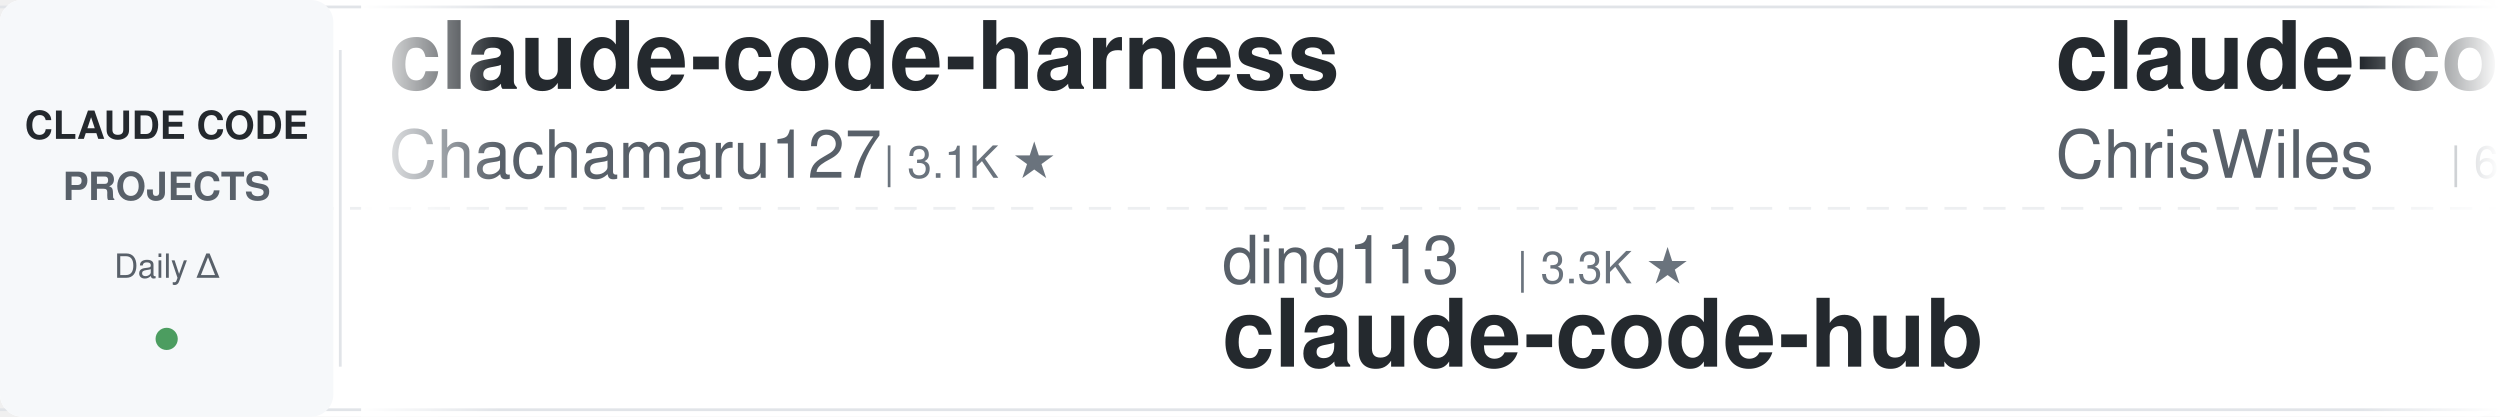
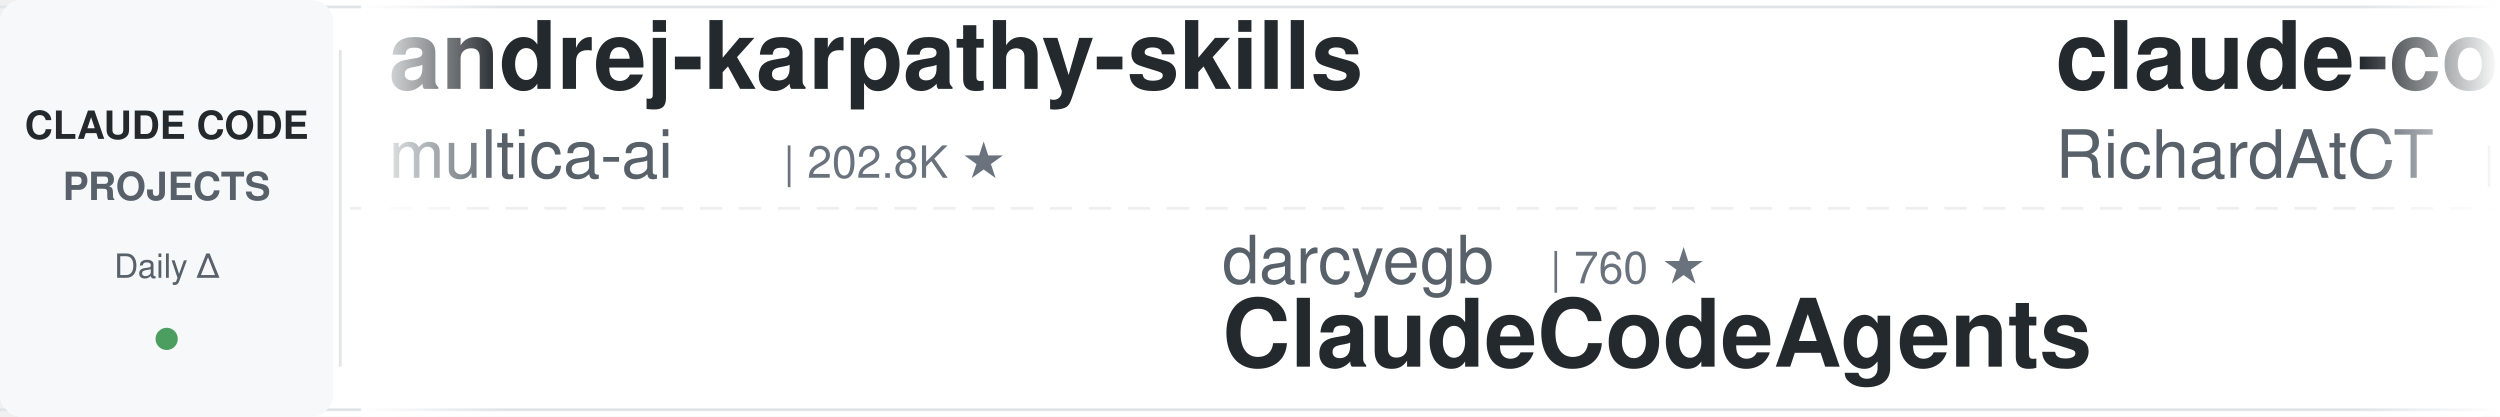
<svg xmlns="http://www.w3.org/2000/svg" width="900" height="150">
  <defs>
    <linearGradient id="leftFade" x1="0%" y1="0%" x2="100%" y2="0%">
      <stop offset="0%" style="stop-color:#ffffff;stop-opacity:1" />
      <stop offset="100%" style="stop-color:#ffffff;stop-opacity:0" />
    </linearGradient>
    <linearGradient id="rightFade" x1="0%" y1="0%" x2="100%" y2="0%">
      <stop offset="0%" style="stop-color:#ffffff;stop-opacity:0" />
      <stop offset="100%" style="stop-color:#ffffff;stop-opacity:1" />
    </linearGradient>
  </defs>
  <rect width="900" height="150" fill="#ffffff" rx="8" />
  <rect x="0" y="2" width="900" height="1" fill="#e1e4e8" />
  <rect x="0" y="147" width="900" height="1" fill="#e1e4e8" />
  <line x1="0" y1="75" x2="900" y2="75" stroke="#e1e4e8" stroke-width="1" stroke-dasharray="8 6" opacity="0.6" />
  <rect x="0" y="0" width="120" height="150" fill="#f6f8fa" rx="8" />
  <text x="60" y="50" font-family="-apple-system, BlinkMacSystemFont, 'Segoe UI', Helvetica, Arial, sans-serif" font-size="14" font-weight="600" fill="#24292e" text-anchor="middle">CLAUDE CODE</text>
  <text x="60" y="72" font-family="-apple-system, BlinkMacSystemFont, 'Segoe UI', Helvetica, Arial, sans-serif" font-size="14" font-weight="600" fill="#586069" text-anchor="middle">PROJECTS</text>
  <text x="60" y="100" font-family="-apple-system, BlinkMacSystemFont, 'Segoe UI', Helvetica, Arial, sans-serif" font-size="12" font-weight="500" fill="#586069" text-anchor="middle">Daily Δ</text>
  <circle cx="60" cy="122" r="4" fill="#22863a" opacity="0.8" />
  <rect x="122" y="18" width="1" height="114" fill="#e1e4e8" />
  <clipPath id="tickerClip">
    <rect x="130" y="0" width="770" height="150" />
  </clipPath>
  <g clip-path="url(#tickerClip)">
    <g id="tickerItems">
      <animateTransform attributeName="transform" attributeType="XML" type="translate" from="0 0" to="-3000 0" dur="54s" repeatCount="indefinite" />
      <g transform="translate(0, 0)">
-         <text x="140" y="32" font-family="-apple-system, BlinkMacSystemFont, 'Segoe UI', Helvetica, Arial, sans-serif" font-size="34" font-weight="600" fill="#24292e">claude-code-harness</text>
-         <text x="140" y="64" font-family="-apple-system, BlinkMacSystemFont, 'Segoe UI', Helvetica, Arial, sans-serif" font-size="24" font-weight="400" fill="#586069">Chachamaru127</text>
-         <text x="318" y="64" font-family="-apple-system, BlinkMacSystemFont, 'Segoe UI', Helvetica, Arial, sans-serif" font-size="16" font-weight="500" fill="#6a737d">| 3.1K ★</text>
+         <text x="140" y="32" font-family="-apple-system, BlinkMacSystemFont, 'Segoe UI', Helvetica, Arial, sans-serif" font-size="34" font-weight="600" fill="#24292e">andrej-karpathy-skills</text>
+         <text x="140" y="64" font-family="-apple-system, BlinkMacSystemFont, 'Segoe UI', Helvetica, Arial, sans-serif" font-size="24" font-weight="400" fill="#586069">multica-ai</text>
+         <text x="282" y="64" font-family="-apple-system, BlinkMacSystemFont, 'Segoe UI', Helvetica, Arial, sans-serif" font-size="16" font-weight="500" fill="#6a737d">| 202.8K ★</text>
      </g>
      <g transform="translate(300, 0)">
-         <text x="140" y="102" font-family="-apple-system, BlinkMacSystemFont, 'Segoe UI', Helvetica, Arial, sans-serif" font-size="24" font-weight="400" fill="#586069">ding113</text>
-         <text x="246" y="102" font-family="-apple-system, BlinkMacSystemFont, 'Segoe UI', Helvetica, Arial, sans-serif" font-size="16" font-weight="500" fill="#6a737d">| 3.3K ★</text>
-         <text x="140" y="132" font-family="-apple-system, BlinkMacSystemFont, 'Segoe UI', Helvetica, Arial, sans-serif" font-size="34" font-weight="600" fill="#24292e">claude-code-hub</text>
+         <text x="140" y="102" font-family="-apple-system, BlinkMacSystemFont, 'Segoe UI', Helvetica, Arial, sans-serif" font-size="24" font-weight="400" fill="#586069">darcyegb</text>
+         <text x="258" y="102" font-family="-apple-system, BlinkMacSystemFont, 'Segoe UI', Helvetica, Arial, sans-serif" font-size="16" font-weight="500" fill="#6a737d">| 760 ★</text>
+         <text x="140" y="132" font-family="-apple-system, BlinkMacSystemFont, 'Segoe UI', Helvetica, Arial, sans-serif" font-size="34" font-weight="600" fill="#24292e">ClaudeCodeAgents</text>
      </g>
      <g transform="translate(600, 0)">
-         <text x="140" y="32" font-family="-apple-system, BlinkMacSystemFont, 'Segoe UI', Helvetica, Arial, sans-serif" font-size="34" font-weight="600" fill="#24292e">claude-code-showcase</text>
-         <text x="140" y="64" font-family="-apple-system, BlinkMacSystemFont, 'Segoe UI', Helvetica, Arial, sans-serif" font-size="24" font-weight="400" fill="#586069">ChrisWiles</text>
-         <text x="282" y="64" font-family="-apple-system, BlinkMacSystemFont, 'Segoe UI', Helvetica, Arial, sans-serif" font-size="16" font-weight="500" fill="#6a737d">| 6.0K ★</text>
+         <text x="140" y="32" font-family="-apple-system, BlinkMacSystemFont, 'Segoe UI', Helvetica, Arial, sans-serif" font-size="34" font-weight="600" fill="#24292e">claude-code-telegram</text>
+         <text x="140" y="64" font-family="-apple-system, BlinkMacSystemFont, 'Segoe UI', Helvetica, Arial, sans-serif" font-size="24" font-weight="400" fill="#586069">RichardAtCT</text>
+         <text x="294" y="64" font-family="-apple-system, BlinkMacSystemFont, 'Segoe UI', Helvetica, Arial, sans-serif" font-size="16" font-weight="500" fill="#6a737d">| 2.8K ★</text>
      </g>
      <g transform="translate(900, 0)">
-         <text x="140" y="102" font-family="-apple-system, BlinkMacSystemFont, 'Segoe UI', Helvetica, Arial, sans-serif" font-size="24" font-weight="400" fill="#586069">centminmod</text>
-         <text x="282" y="102" font-family="-apple-system, BlinkMacSystemFont, 'Segoe UI', Helvetica, Arial, sans-serif" font-size="16" font-weight="500" fill="#6a737d">| 2.6K ★</text>
-         <text x="140" y="132" font-family="-apple-system, BlinkMacSystemFont, 'Segoe UI', Helvetica, Arial, sans-serif" font-size="34" font-weight="600" fill="#24292e">my-claude-code-setup</text>
+         <text x="140" y="102" font-family="-apple-system, BlinkMacSystemFont, 'Segoe UI', Helvetica, Arial, sans-serif" font-size="24" font-weight="400" fill="#586069">davila7</text>
+         <text x="246" y="102" font-family="-apple-system, BlinkMacSystemFont, 'Segoe UI', Helvetica, Arial, sans-serif" font-size="16" font-weight="500" fill="#6a737d">| 30.3K ★</text>
+         <text x="140" y="132" font-family="-apple-system, BlinkMacSystemFont, 'Segoe UI', Helvetica, Arial, sans-serif" font-size="34" font-weight="600" fill="#24292e">claude-code-templates</text>
      </g>
      <g transform="translate(1200, 0)">
-         <text x="140" y="32" font-family="-apple-system, BlinkMacSystemFont, 'Segoe UI', Helvetica, Arial, sans-serif" font-size="34" font-weight="600" fill="#24292e">skills</text>
-         <text x="140" y="64" font-family="-apple-system, BlinkMacSystemFont, 'Segoe UI', Helvetica, Arial, sans-serif" font-size="24" font-weight="400" fill="#586069">anthropics</text>
-         <text x="282" y="64" font-family="-apple-system, BlinkMacSystemFont, 'Segoe UI', Helvetica, Arial, sans-serif" font-size="16" font-weight="500" fill="#6a737d">| 169.6K ★</text>
+         <text x="140" y="32" font-family="-apple-system, BlinkMacSystemFont, 'Segoe UI', Helvetica, Arial, sans-serif" font-size="34" font-weight="600" fill="#24292e">my-claude-code-setup</text>
+         <text x="140" y="64" font-family="-apple-system, BlinkMacSystemFont, 'Segoe UI', Helvetica, Arial, sans-serif" font-size="24" font-weight="400" fill="#586069">centminmod</text>
+         <text x="282" y="64" font-family="-apple-system, BlinkMacSystemFont, 'Segoe UI', Helvetica, Arial, sans-serif" font-size="16" font-weight="500" fill="#6a737d">| 2.6K ★</text>
      </g>
      <g transform="translate(1500, 0)">
-         <text x="140" y="102" font-family="-apple-system, BlinkMacSystemFont, 'Segoe UI', Helvetica, Arial, sans-serif" font-size="24" font-weight="400" fill="#586069">anthropics</text>
-         <text x="282" y="102" font-family="-apple-system, BlinkMacSystemFont, 'Segoe UI', Helvetica, Arial, sans-serif" font-size="16" font-weight="500" fill="#6a737d">| 5.9K ★</text>
-         <text x="140" y="132" font-family="-apple-system, BlinkMacSystemFont, 'Segoe UI', Helvetica, Arial, sans-serif" font-size="34" font-weight="600" fill="#24292e">claude-code-security-rev...</text>
+         <text x="140" y="102" font-family="-apple-system, BlinkMacSystemFont, 'Segoe UI', Helvetica, Arial, sans-serif" font-size="24" font-weight="400" fill="#586069">xu-xiang</text>
+         <text x="258" y="102" font-family="-apple-system, BlinkMacSystemFont, 'Segoe UI', Helvetica, Arial, sans-serif" font-size="16" font-weight="500" fill="#6a737d">| 1.9K ★</text>
+         <text x="140" y="132" font-family="-apple-system, BlinkMacSystemFont, 'Segoe UI', Helvetica, Arial, sans-serif" font-size="34" font-weight="600" fill="#24292e">everything-claude-code-z...</text>
      </g>
      <g transform="translate(1800, 0)">
-         <text x="140" y="32" font-family="-apple-system, BlinkMacSystemFont, 'Segoe UI', Helvetica, Arial, sans-serif" font-size="34" font-weight="600" fill="#24292e">claude-code-book</text>
-         <text x="140" y="64" font-family="-apple-system, BlinkMacSystemFont, 'Segoe UI', Helvetica, Arial, sans-serif" font-size="24" font-weight="400" fill="#586069">lintsinghua</text>
-         <text x="294" y="64" font-family="-apple-system, BlinkMacSystemFont, 'Segoe UI', Helvetica, Arial, sans-serif" font-size="16" font-weight="500" fill="#6a737d">| 4.1K ★</text>
+         <text x="140" y="32" font-family="-apple-system, BlinkMacSystemFont, 'Segoe UI', Helvetica, Arial, sans-serif" font-size="34" font-weight="600" fill="#24292e">claude-code-skills</text>
+         <text x="140" y="64" font-family="-apple-system, BlinkMacSystemFont, 'Segoe UI', Helvetica, Arial, sans-serif" font-size="24" font-weight="400" fill="#586069">daymade</text>
+         <text x="246" y="64" font-family="-apple-system, BlinkMacSystemFont, 'Segoe UI', Helvetica, Arial, sans-serif" font-size="16" font-weight="500" fill="#6a737d">| 1.3K ★</text>
      </g>
      <g transform="translate(2100, 0)">
-         <text x="140" y="102" font-family="-apple-system, BlinkMacSystemFont, 'Segoe UI', Helvetica, Arial, sans-serif" font-size="24" font-weight="400" fill="#586069">1rgs</text>
-         <text x="210" y="102" font-family="-apple-system, BlinkMacSystemFont, 'Segoe UI', Helvetica, Arial, sans-serif" font-size="16" font-weight="500" fill="#6a737d">| 3.7K ★</text>
-         <text x="140" y="132" font-family="-apple-system, BlinkMacSystemFont, 'Segoe UI', Helvetica, Arial, sans-serif" font-size="34" font-weight="600" fill="#24292e">claude-code-proxy</text>
+         <text x="140" y="102" font-family="-apple-system, BlinkMacSystemFont, 'Segoe UI', Helvetica, Arial, sans-serif" font-size="24" font-weight="400" fill="#586069">huangjia2019</text>
+         <text x="306" y="102" font-family="-apple-system, BlinkMacSystemFont, 'Segoe UI', Helvetica, Arial, sans-serif" font-size="16" font-weight="500" fill="#6a737d">| 1.1K ★</text>
+         <text x="140" y="132" font-family="-apple-system, BlinkMacSystemFont, 'Segoe UI', Helvetica, Arial, sans-serif" font-size="34" font-weight="600" fill="#24292e">claude-code-engineering</text>
      </g>
      <g transform="translate(2400, 0)">
-         <text x="140" y="32" font-family="-apple-system, BlinkMacSystemFont, 'Segoe UI', Helvetica, Arial, sans-serif" font-size="34" font-weight="600" fill="#24292e">arcads-claude-code</text>
-         <text x="140" y="64" font-family="-apple-system, BlinkMacSystemFont, 'Segoe UI', Helvetica, Arial, sans-serif" font-size="24" font-weight="400" fill="#586069">krusemediallc</text>
-         <text x="318" y="64" font-family="-apple-system, BlinkMacSystemFont, 'Segoe UI', Helvetica, Arial, sans-serif" font-size="16" font-weight="500" fill="#6a737d">| 1.2K ★</text>
+         <text x="140" y="32" font-family="-apple-system, BlinkMacSystemFont, 'Segoe UI', Helvetica, Arial, sans-serif" font-size="34" font-weight="600" fill="#24292e">claude-code-from-scratch</text>
+         <text x="140" y="64" font-family="-apple-system, BlinkMacSystemFont, 'Segoe UI', Helvetica, Arial, sans-serif" font-size="24" font-weight="400" fill="#586069">Windy3f3f3f3f</text>
+         <text x="318" y="64" font-family="-apple-system, BlinkMacSystemFont, 'Segoe UI', Helvetica, Arial, sans-serif" font-size="16" font-weight="500" fill="#6a737d">| 2.6K ★</text>
      </g>
      <g transform="translate(2700, 0)">
-         <text x="140" y="102" font-family="-apple-system, BlinkMacSystemFont, 'Segoe UI', Helvetica, Arial, sans-serif" font-size="24" font-weight="400" fill="#586069">edmund-io</text>
-         <text x="270" y="102" font-family="-apple-system, BlinkMacSystemFont, 'Segoe UI', Helvetica, Arial, sans-serif" font-size="16" font-weight="500" fill="#6a737d">| 1.5K ★</text>
-         <text x="140" y="132" font-family="-apple-system, BlinkMacSystemFont, 'Segoe UI', Helvetica, Arial, sans-serif" font-size="34" font-weight="600" fill="#24292e">edmunds-claude-code</text>
+         <text x="140" y="102" font-family="-apple-system, BlinkMacSystemFont, 'Segoe UI', Helvetica, Arial, sans-serif" font-size="24" font-weight="400" fill="#586069">SeemSeam</text>
+         <text x="258" y="102" font-family="-apple-system, BlinkMacSystemFont, 'Segoe UI', Helvetica, Arial, sans-serif" font-size="16" font-weight="500" fill="#6a737d">| 3.4K ★</text>
+         <text x="140" y="132" font-family="-apple-system, BlinkMacSystemFont, 'Segoe UI', Helvetica, Arial, sans-serif" font-size="34" font-weight="600" fill="#24292e">claude_codex_bridge</text>
      </g>
      <g transform="translate(3000, 0)">
-         <text x="140" y="32" font-family="-apple-system, BlinkMacSystemFont, 'Segoe UI', Helvetica, Arial, sans-serif" font-size="34" font-weight="600" fill="#24292e">claude-code-harness</text>
-         <text x="140" y="64" font-family="-apple-system, BlinkMacSystemFont, 'Segoe UI', Helvetica, Arial, sans-serif" font-size="24" font-weight="400" fill="#586069">Chachamaru127</text>
-         <text x="318" y="64" font-family="-apple-system, BlinkMacSystemFont, 'Segoe UI', Helvetica, Arial, sans-serif" font-size="16" font-weight="500" fill="#6a737d">| 3.1K ★</text>
+         <text x="140" y="32" font-family="-apple-system, BlinkMacSystemFont, 'Segoe UI', Helvetica, Arial, sans-serif" font-size="34" font-weight="600" fill="#24292e">andrej-karpathy-skills</text>
+         <text x="140" y="64" font-family="-apple-system, BlinkMacSystemFont, 'Segoe UI', Helvetica, Arial, sans-serif" font-size="24" font-weight="400" fill="#586069">multica-ai</text>
+         <text x="282" y="64" font-family="-apple-system, BlinkMacSystemFont, 'Segoe UI', Helvetica, Arial, sans-serif" font-size="16" font-weight="500" fill="#6a737d">| 202.8K ★</text>
      </g>
      <g transform="translate(3300, 0)">
-         <text x="140" y="102" font-family="-apple-system, BlinkMacSystemFont, 'Segoe UI', Helvetica, Arial, sans-serif" font-size="24" font-weight="400" fill="#586069">ding113</text>
-         <text x="246" y="102" font-family="-apple-system, BlinkMacSystemFont, 'Segoe UI', Helvetica, Arial, sans-serif" font-size="16" font-weight="500" fill="#6a737d">| 3.3K ★</text>
-         <text x="140" y="132" font-family="-apple-system, BlinkMacSystemFont, 'Segoe UI', Helvetica, Arial, sans-serif" font-size="34" font-weight="600" fill="#24292e">claude-code-hub</text>
+         <text x="140" y="102" font-family="-apple-system, BlinkMacSystemFont, 'Segoe UI', Helvetica, Arial, sans-serif" font-size="24" font-weight="400" fill="#586069">darcyegb</text>
+         <text x="258" y="102" font-family="-apple-system, BlinkMacSystemFont, 'Segoe UI', Helvetica, Arial, sans-serif" font-size="16" font-weight="500" fill="#6a737d">| 760 ★</text>
+         <text x="140" y="132" font-family="-apple-system, BlinkMacSystemFont, 'Segoe UI', Helvetica, Arial, sans-serif" font-size="34" font-weight="600" fill="#24292e">ClaudeCodeAgents</text>
      </g>
      <g transform="translate(3600, 0)">
-         <text x="140" y="32" font-family="-apple-system, BlinkMacSystemFont, 'Segoe UI', Helvetica, Arial, sans-serif" font-size="34" font-weight="600" fill="#24292e">claude-code-showcase</text>
-         <text x="140" y="64" font-family="-apple-system, BlinkMacSystemFont, 'Segoe UI', Helvetica, Arial, sans-serif" font-size="24" font-weight="400" fill="#586069">ChrisWiles</text>
-         <text x="282" y="64" font-family="-apple-system, BlinkMacSystemFont, 'Segoe UI', Helvetica, Arial, sans-serif" font-size="16" font-weight="500" fill="#6a737d">| 6.0K ★</text>
+         <text x="140" y="32" font-family="-apple-system, BlinkMacSystemFont, 'Segoe UI', Helvetica, Arial, sans-serif" font-size="34" font-weight="600" fill="#24292e">claude-code-telegram</text>
+         <text x="140" y="64" font-family="-apple-system, BlinkMacSystemFont, 'Segoe UI', Helvetica, Arial, sans-serif" font-size="24" font-weight="400" fill="#586069">RichardAtCT</text>
+         <text x="294" y="64" font-family="-apple-system, BlinkMacSystemFont, 'Segoe UI', Helvetica, Arial, sans-serif" font-size="16" font-weight="500" fill="#6a737d">| 2.8K ★</text>
      </g>
      <g transform="translate(3900, 0)">
-         <text x="140" y="102" font-family="-apple-system, BlinkMacSystemFont, 'Segoe UI', Helvetica, Arial, sans-serif" font-size="24" font-weight="400" fill="#586069">centminmod</text>
-         <text x="282" y="102" font-family="-apple-system, BlinkMacSystemFont, 'Segoe UI', Helvetica, Arial, sans-serif" font-size="16" font-weight="500" fill="#6a737d">| 2.6K ★</text>
-         <text x="140" y="132" font-family="-apple-system, BlinkMacSystemFont, 'Segoe UI', Helvetica, Arial, sans-serif" font-size="34" font-weight="600" fill="#24292e">my-claude-code-setup</text>
+         <text x="140" y="102" font-family="-apple-system, BlinkMacSystemFont, 'Segoe UI', Helvetica, Arial, sans-serif" font-size="24" font-weight="400" fill="#586069">davila7</text>
+         <text x="246" y="102" font-family="-apple-system, BlinkMacSystemFont, 'Segoe UI', Helvetica, Arial, sans-serif" font-size="16" font-weight="500" fill="#6a737d">| 30.3K ★</text>
+         <text x="140" y="132" font-family="-apple-system, BlinkMacSystemFont, 'Segoe UI', Helvetica, Arial, sans-serif" font-size="34" font-weight="600" fill="#24292e">claude-code-templates</text>
      </g>
    </g>
  </g>
  <rect x="130" y="0" width="50" height="150" fill="url(#leftFade)" />
  <rect x="850" y="0" width="50" height="150" fill="url(#rightFade)" />
</svg>
